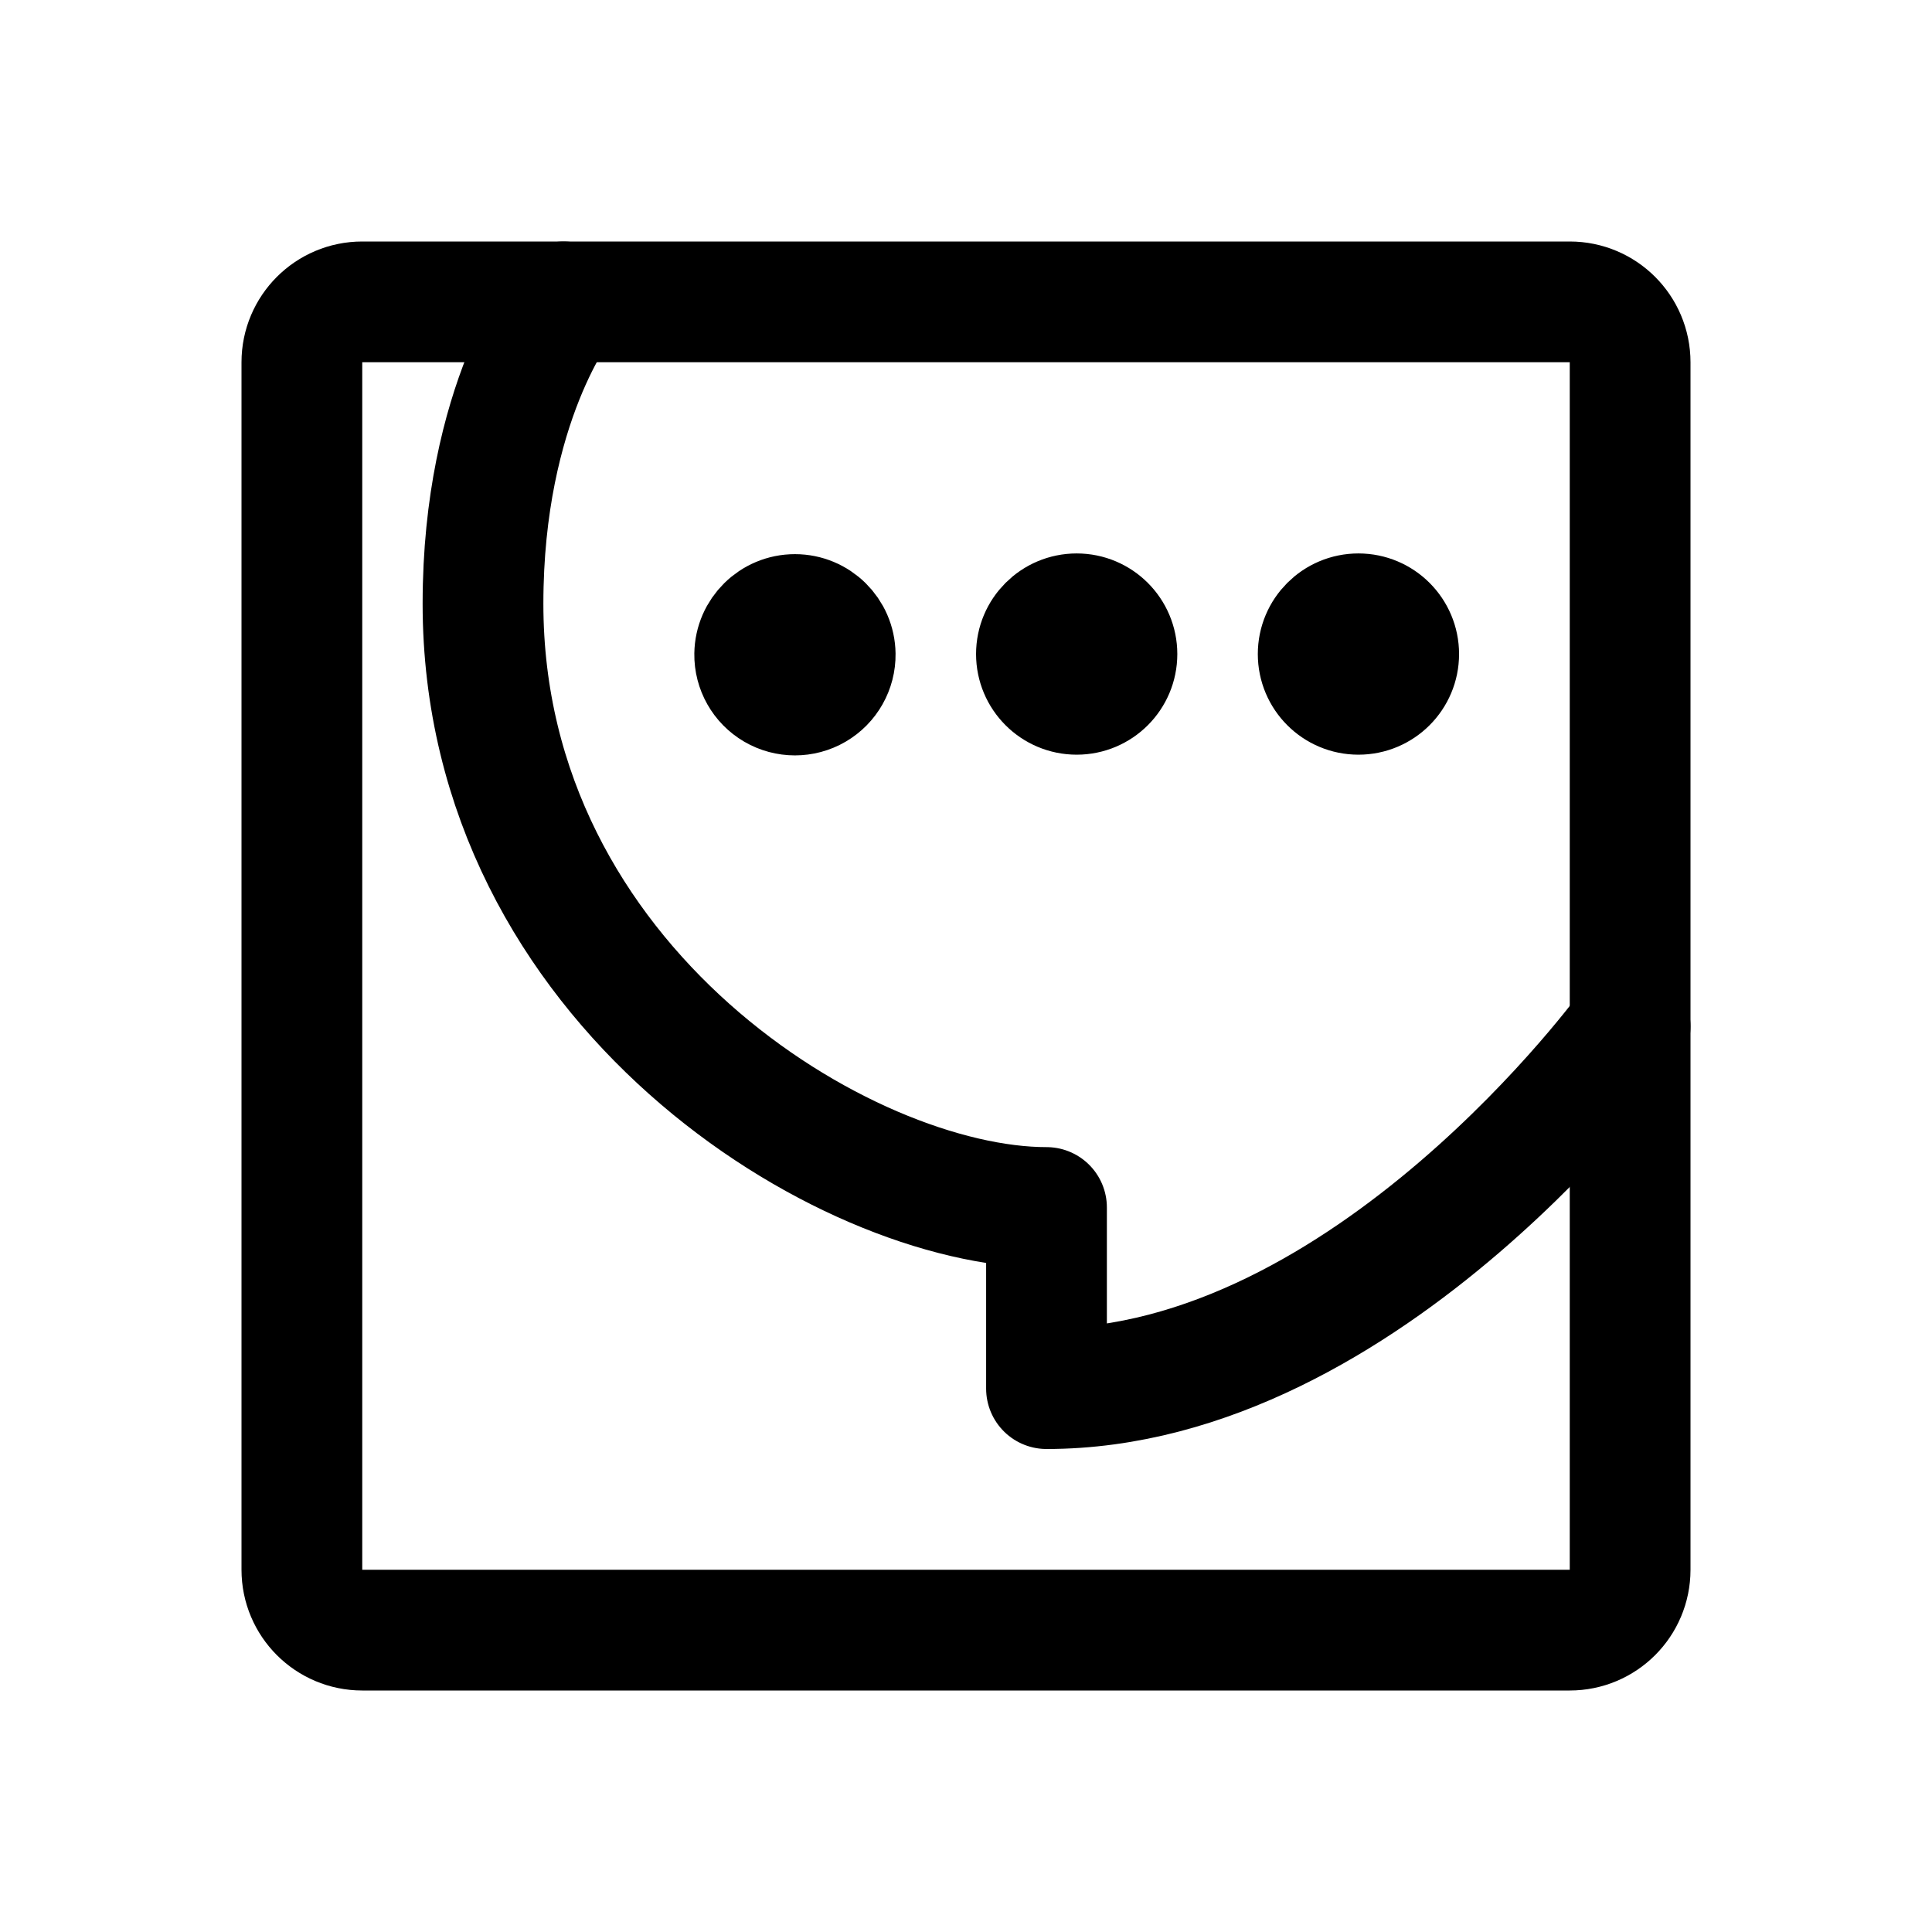
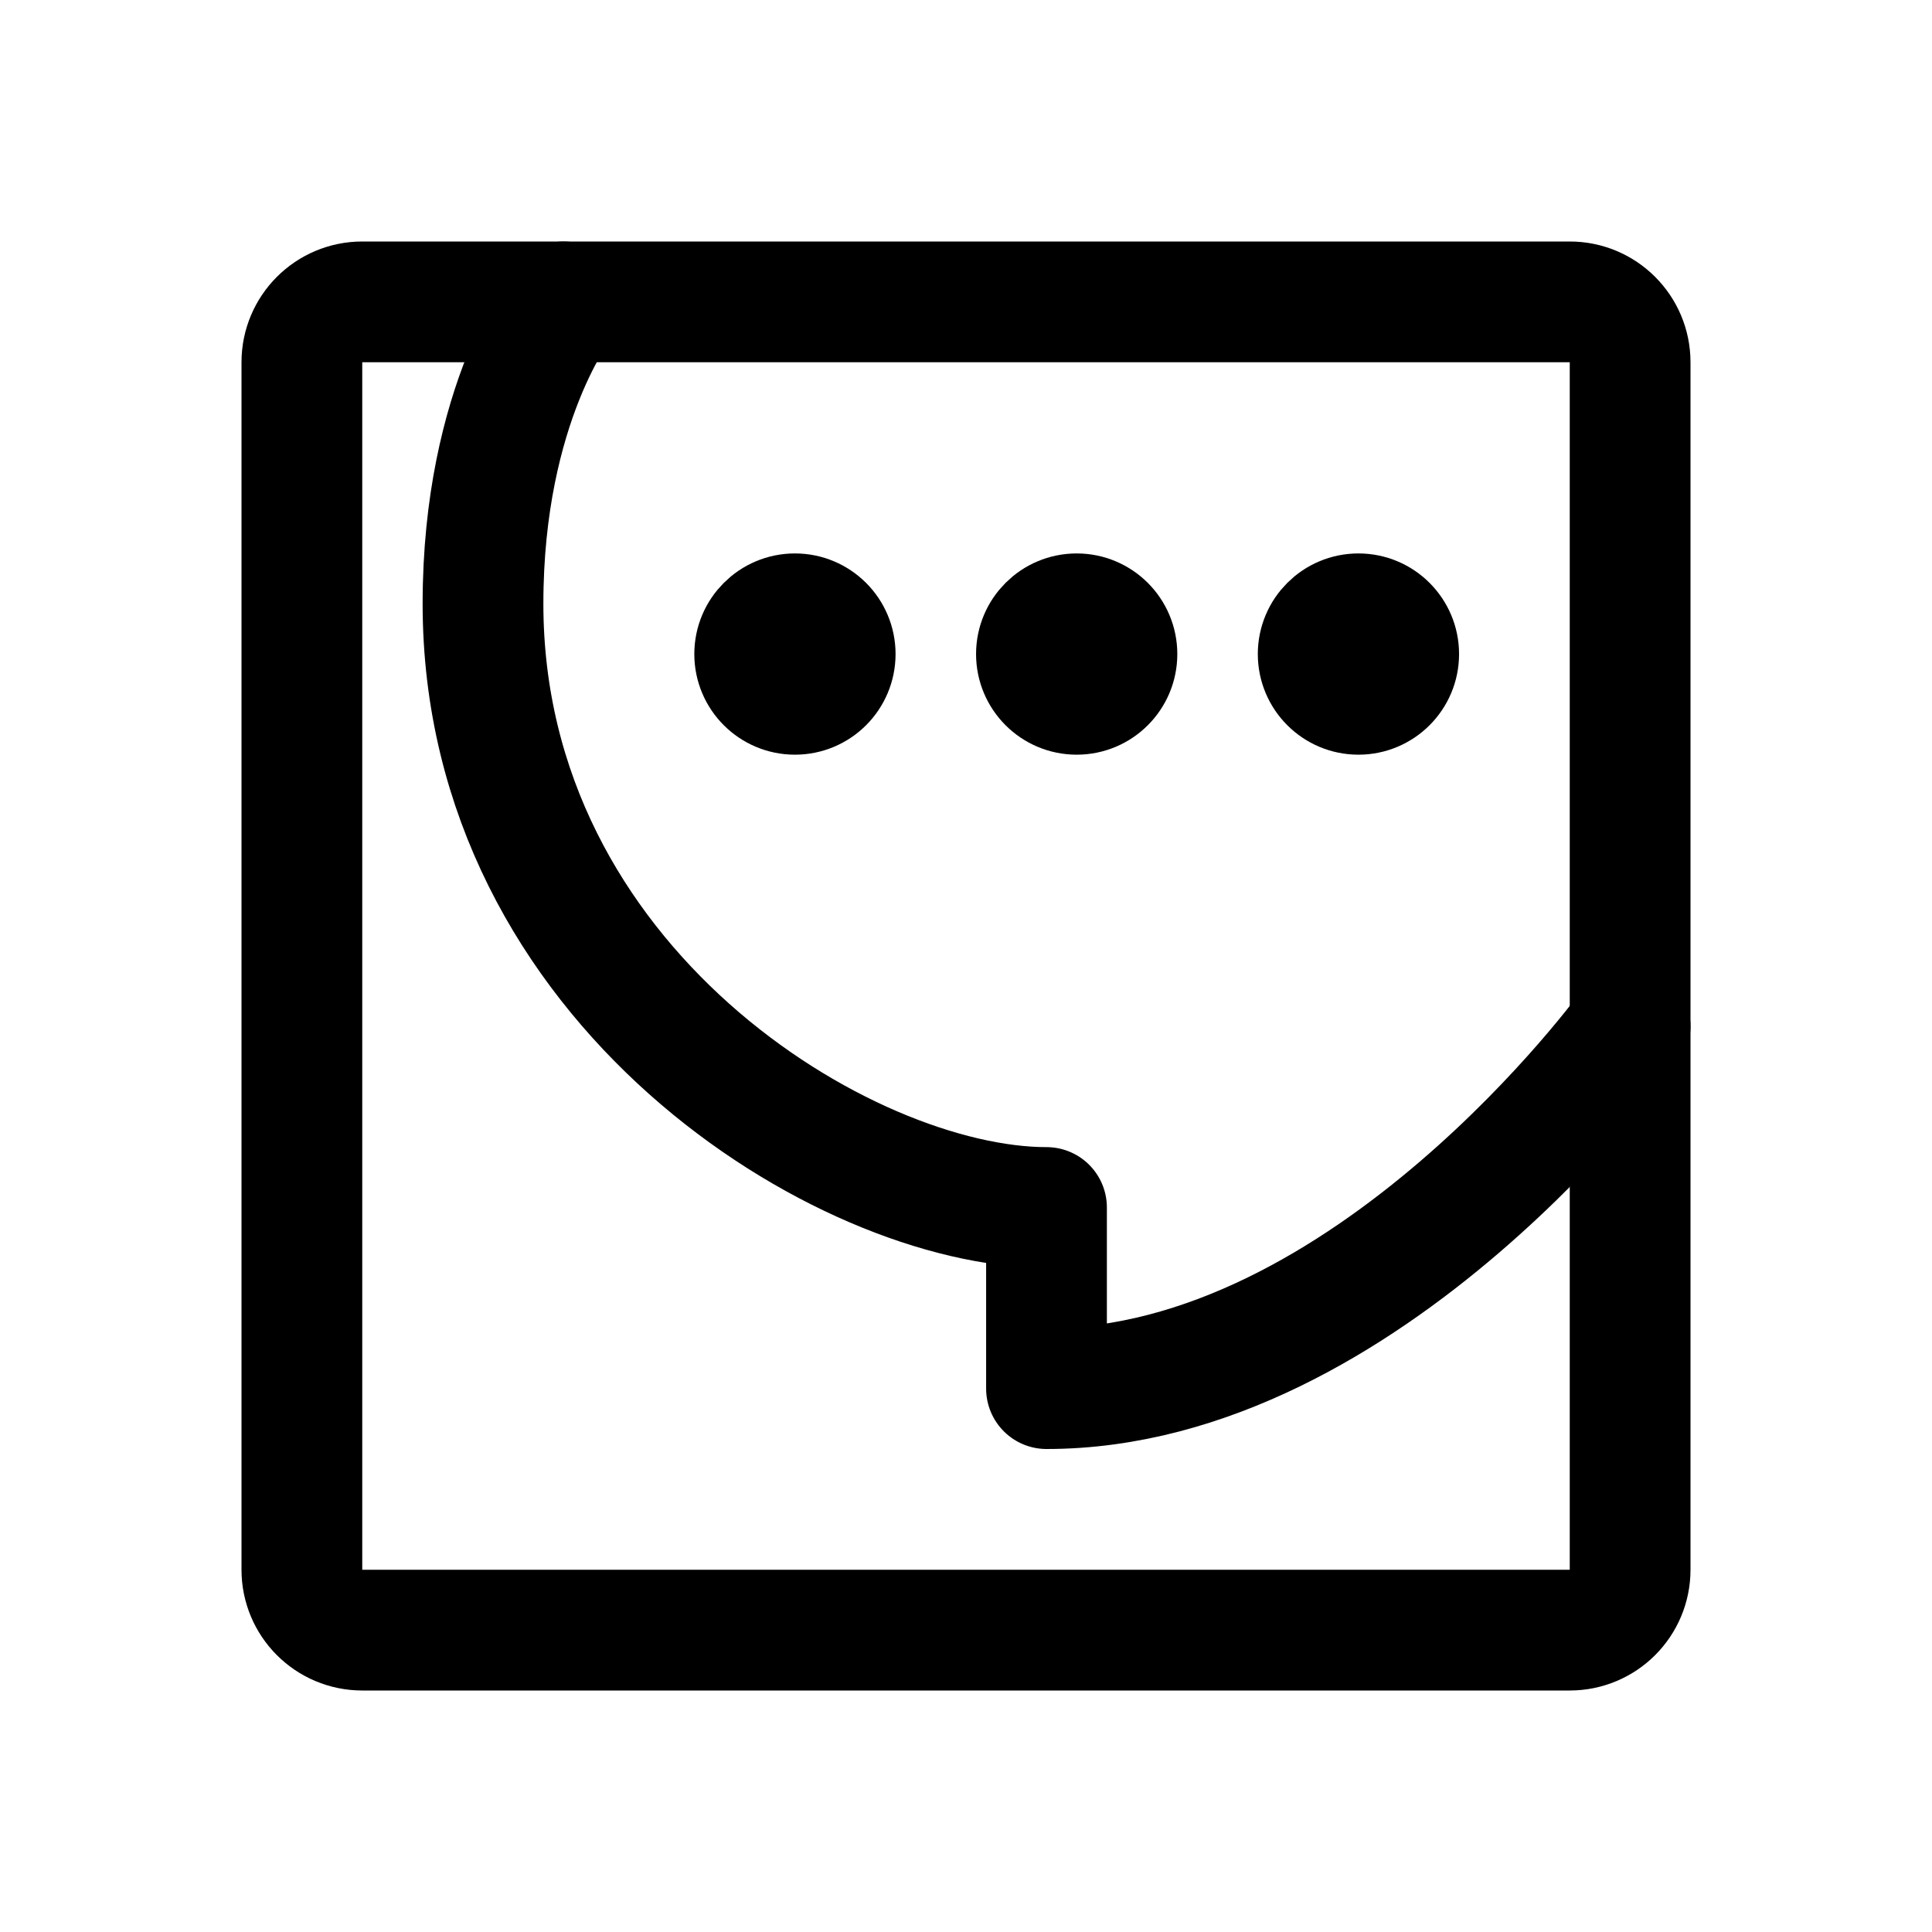
<svg xmlns="http://www.w3.org/2000/svg" width="192" height="192" fill="none" stroke="#000" stroke-linecap="round" stroke-linejoin="round" stroke-width="12" viewBox="0 0 192 192">
-   <path stroke-width="10" d="M84 65a5 5 0 1 1-9.999 0A5 5 0 0 1 84 65h0zm28 0a4.998 4.998 0 1 1-10 0 4.998 4.998 0 1 1 10 0h0zm28 0a4.998 4.998 0 1 1-10 0 4.998 4.998 0 1 1 10 0h0z" />
-   <path d="M162 156V36a6 6 0 0 0-6-6H36a6 6 0 0 0-6 6v120a6 6 0 0 0 6 6h120a6 6 0 0 0 6-6z" />
+   <rect x="30" y="30" width="132" height="132" ry="6" />
+   <path stroke-width="10" d="M84 65a5 5 0 1 1-10 0A5 5 0 0 1 84 65h0zm28 0a5 5 0 1 1-10 0 5 5 0 1 1 10 0h0zm28 0a5 5 0 1 1-10 0 5 5 0 1 1 10 0h0z" />
  <path d="M162 102s-26 36-58 36v-18c-20 0-56-22-56-60 0-20 8-30 8-30" />
</svg>
